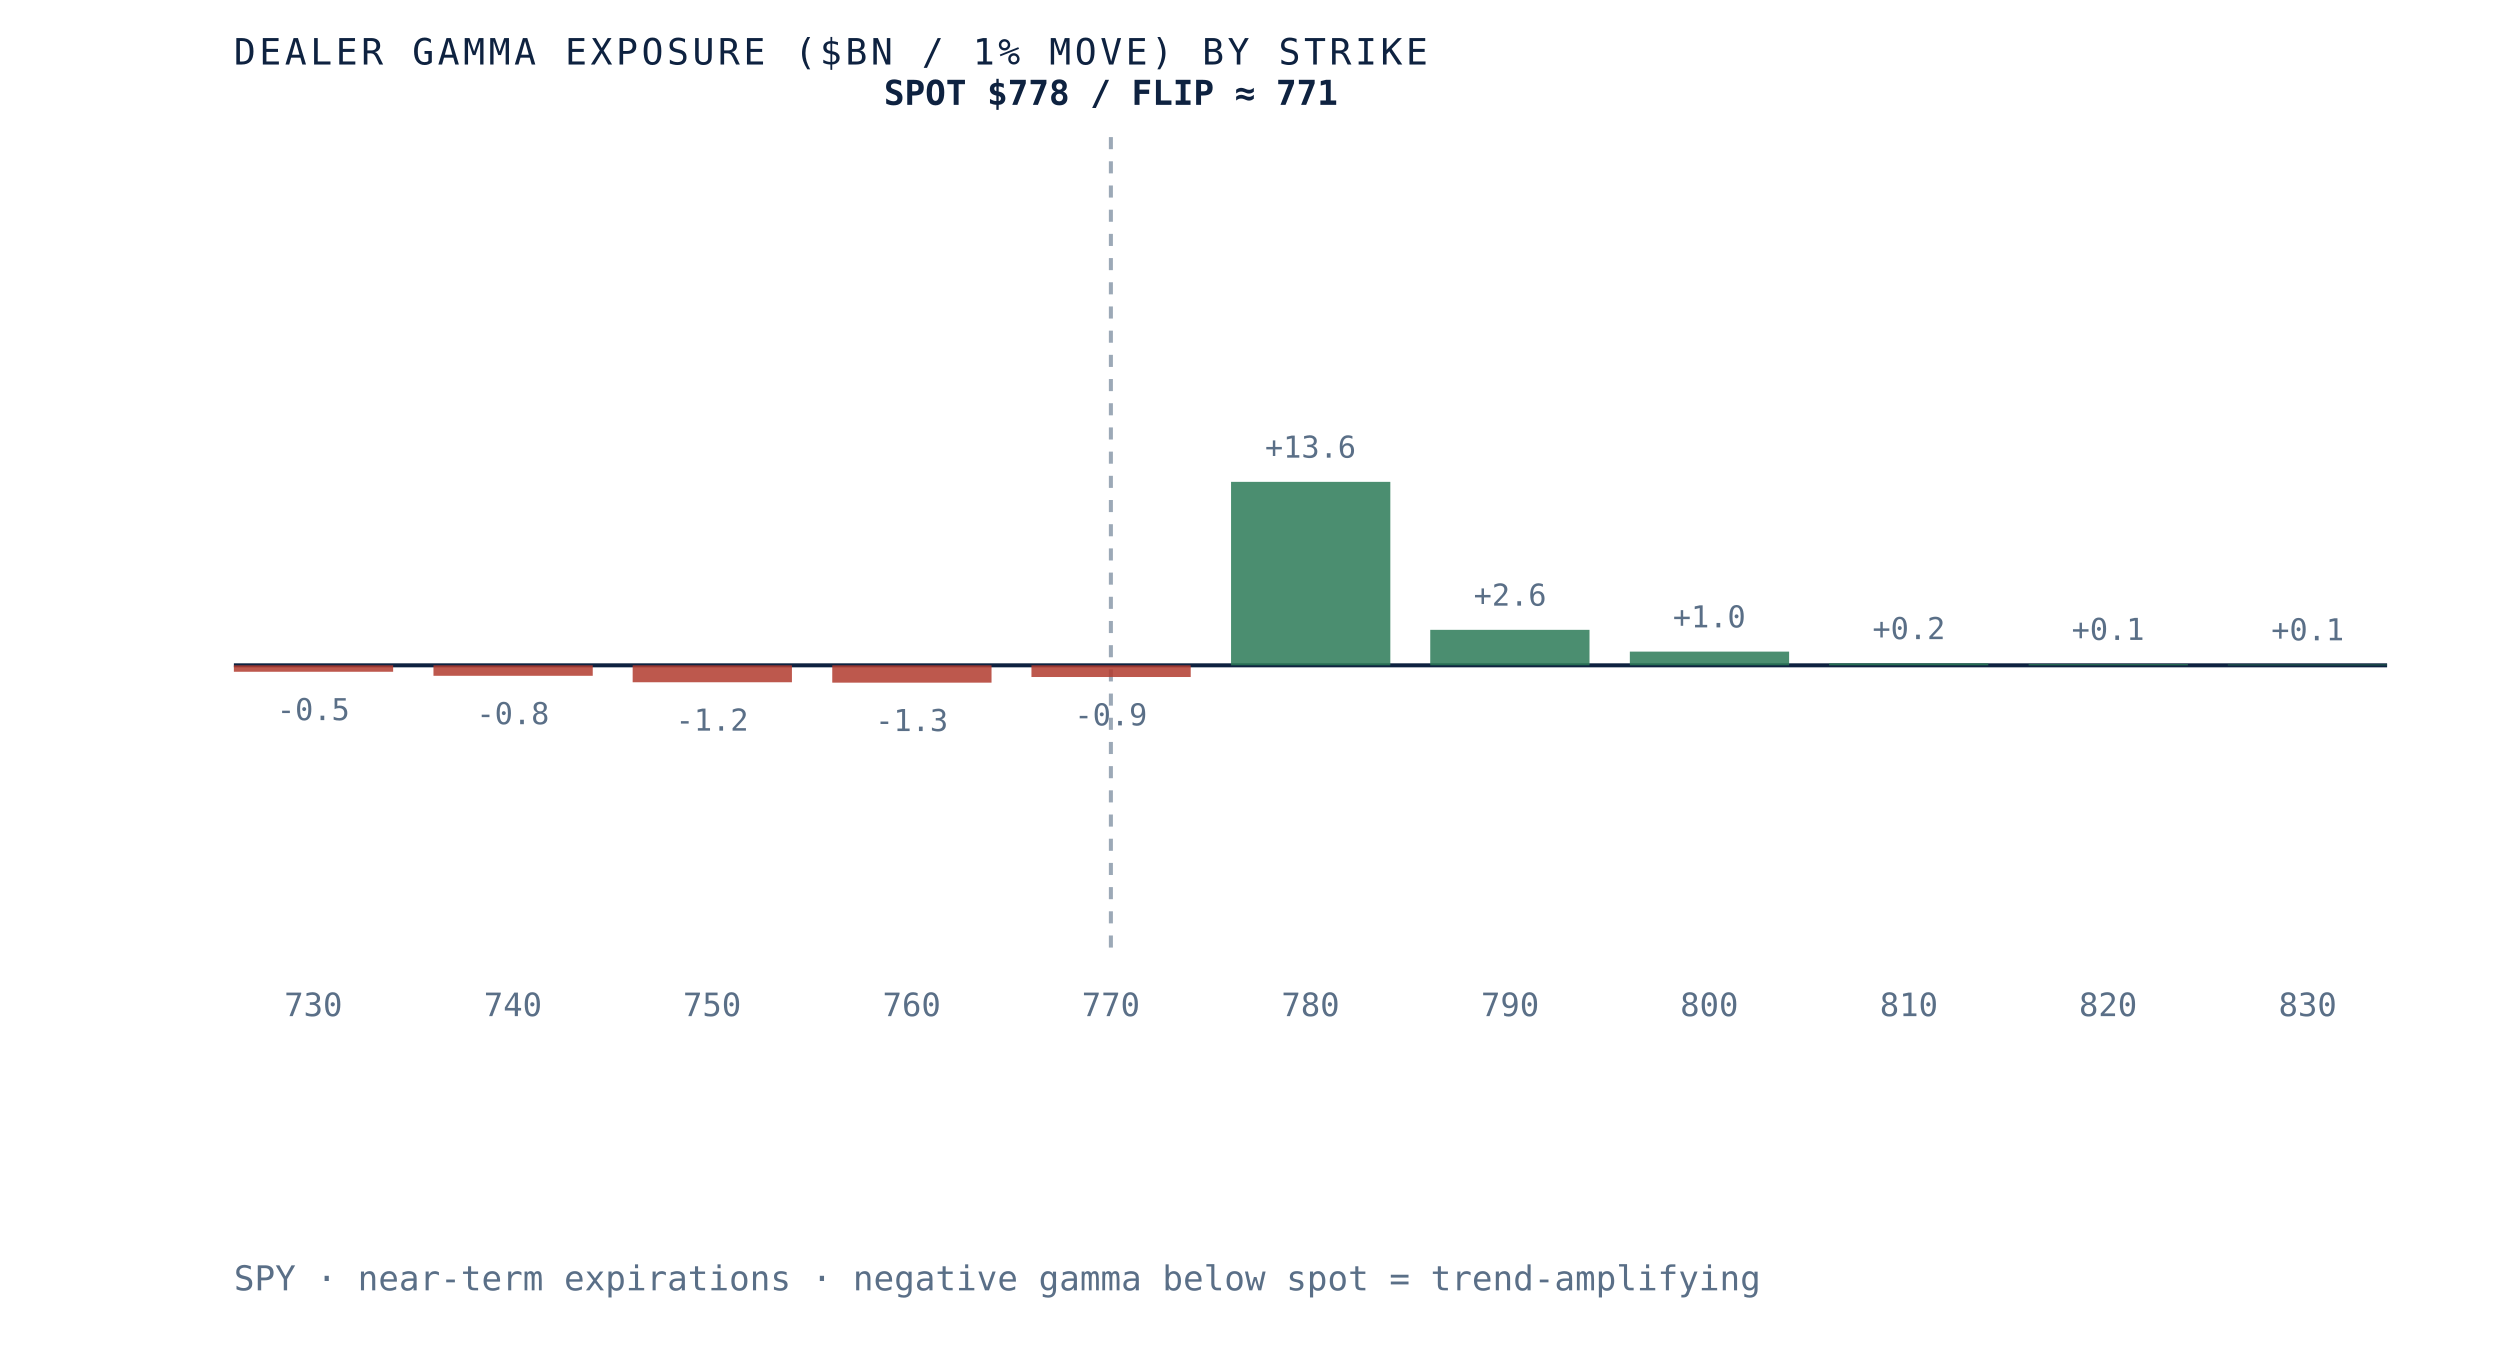
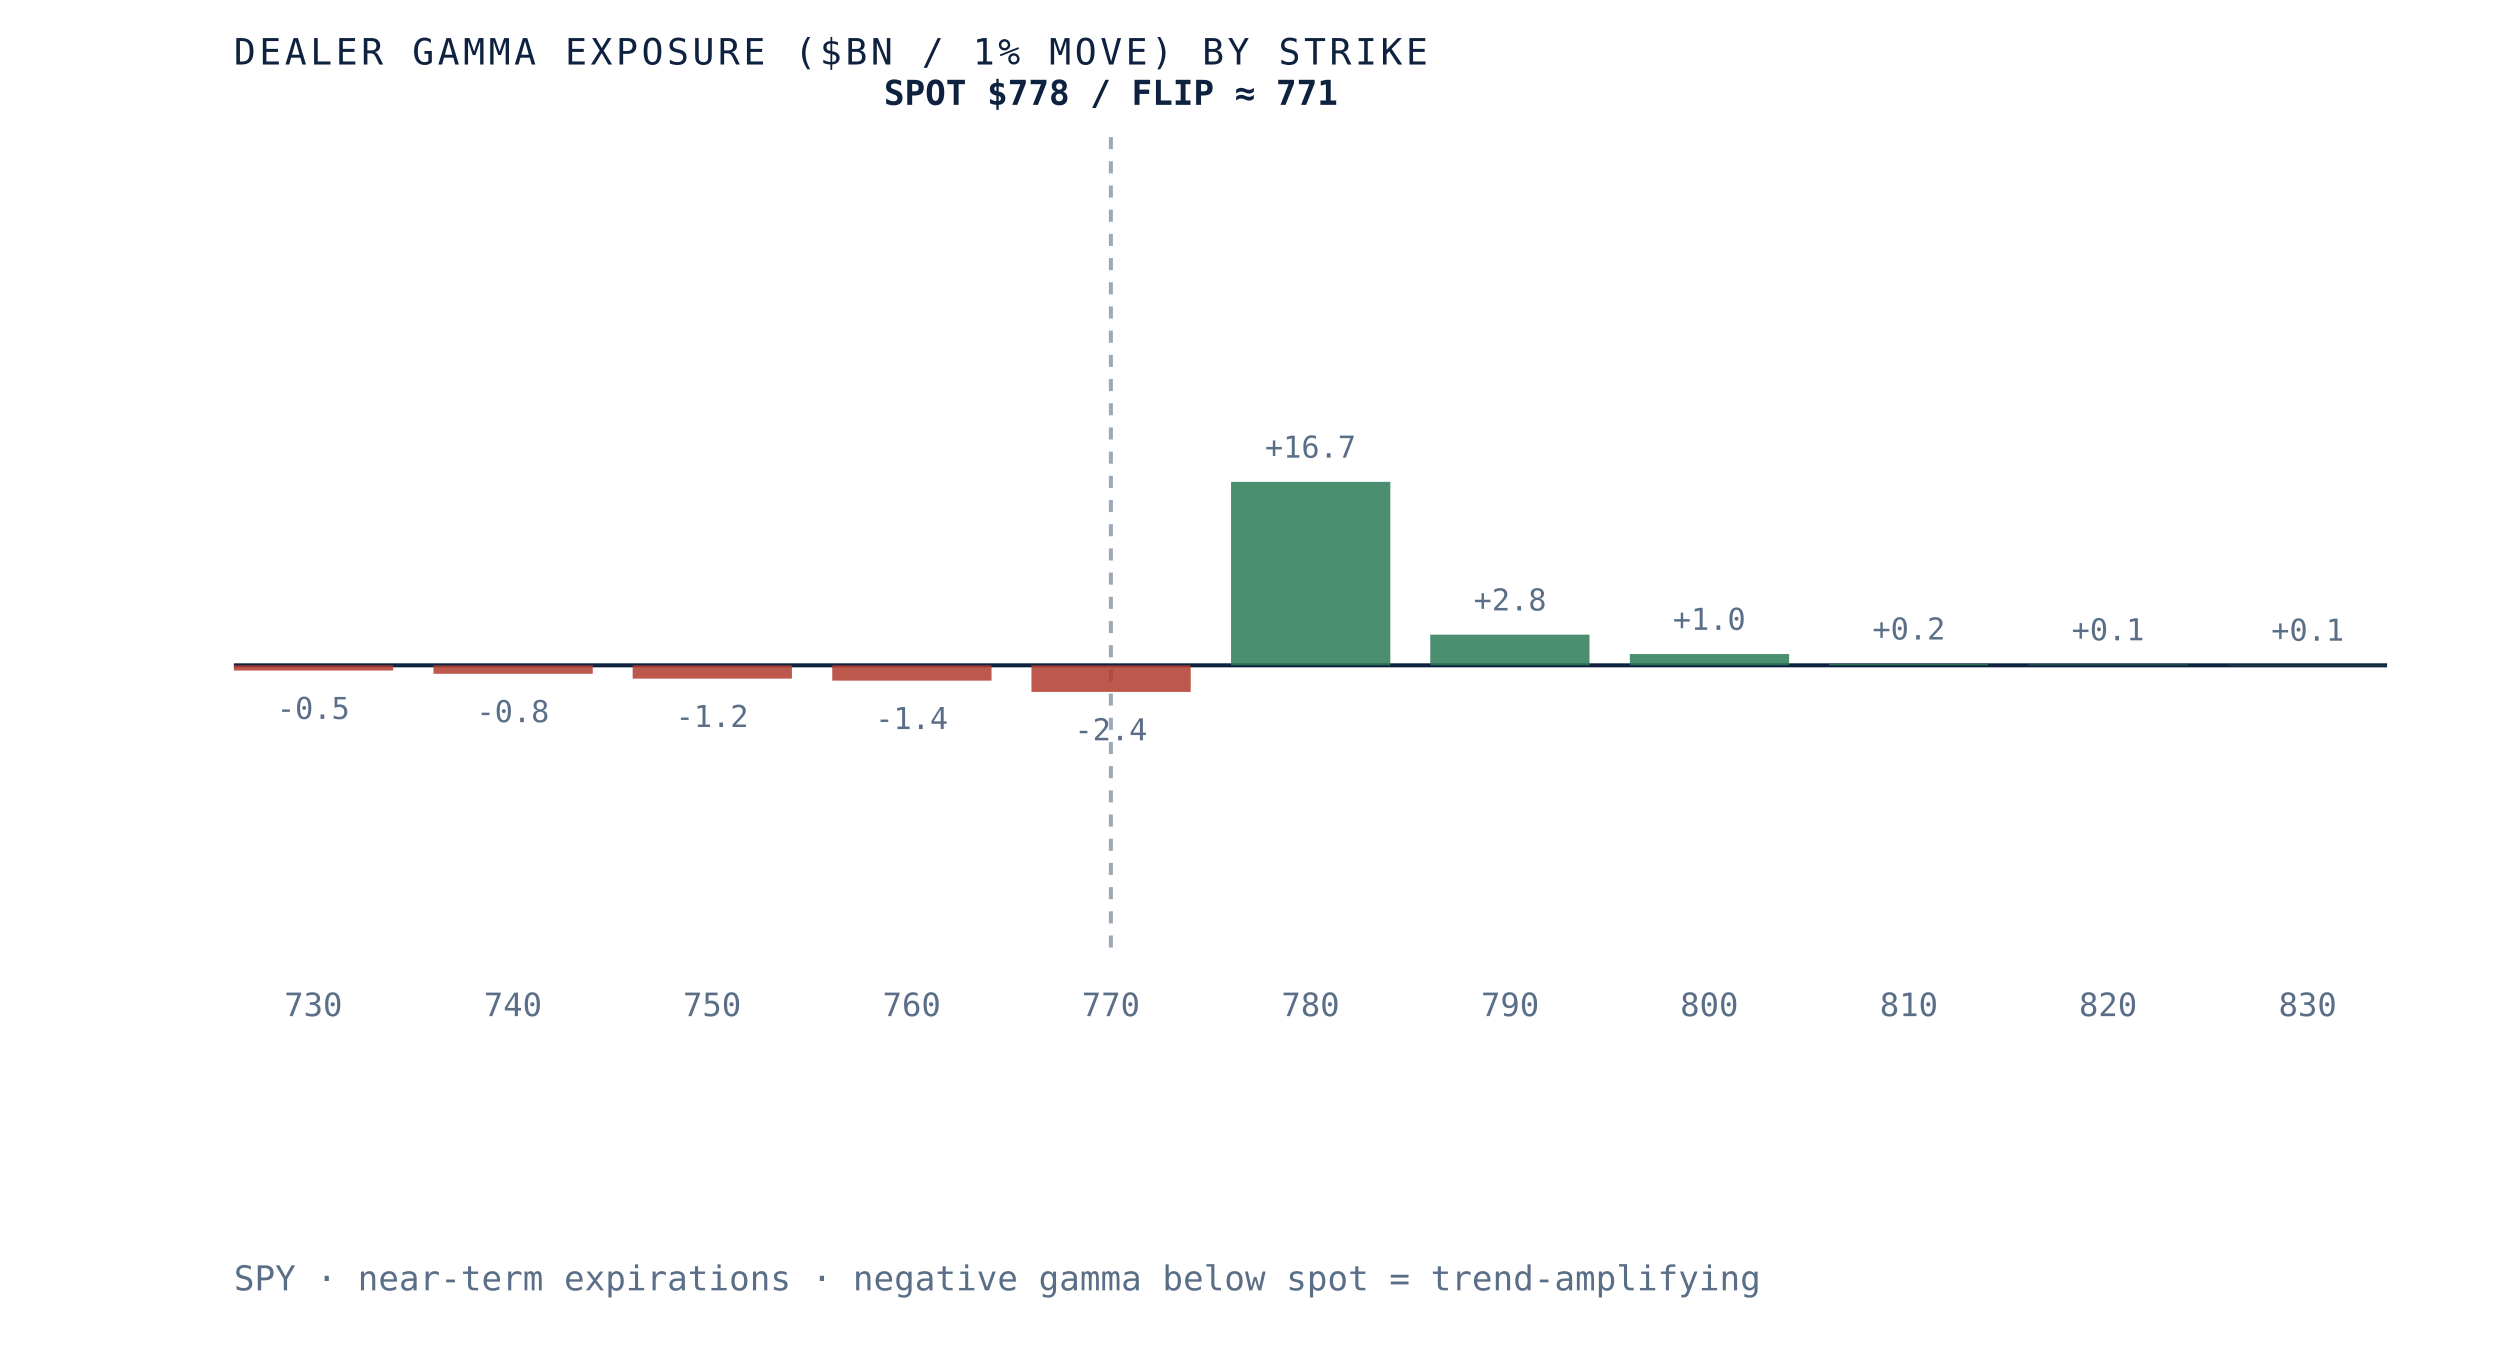
<svg xmlns="http://www.w3.org/2000/svg" viewBox="0 0 620 340" role="img" aria-label="Dealer gamma exposure by strike for SPY, negative below spot and positive above, gamma flip near 771" preserveAspectRatio="xMidYMid meet" style="width:100%;height:auto;display:block">
  <rect x="0" y="0" width="620" height="340" fill="white" />
  <line x1="58" y1="165" x2="592" y2="165" stroke="#0e2240" stroke-width="1" />
  <line x1="275.5" y1="34" x2="275.5" y2="235" stroke="#5a6f87" stroke-width="1" stroke-dasharray="3 3" opacity="0.6" />
-   <rect x="58.0" y="165.0" width="39.5" height="1.6" fill="#b23b2e" opacity="0.85" />
-   <text x="77.7" y="178.6" text-anchor="middle" font-family="'JetBrains Mono', monospace" font-size="7.5" fill="#5a6f87">-0.5</text>
+   <rect x="58.0" y="165.0" width="39.5" height="1.3" fill="#b23b2e" opacity="0.85" />
+   <text x="77.7" y="178.3" text-anchor="middle" font-family="'JetBrains Mono', monospace" font-size="7.5" fill="#5a6f87">-0.5</text>
  <text x="77.7" y="252" text-anchor="middle" font-family="'JetBrains Mono', monospace" font-size="8" fill="#5a6f87">730</text>
-   <rect x="107.5" y="165.0" width="39.5" height="2.6" fill="#b23b2e" opacity="0.85" />
-   <text x="127.2" y="179.6" text-anchor="middle" font-family="'JetBrains Mono', monospace" font-size="7.5" fill="#5a6f87">-0.8</text>
+   <rect x="107.5" y="165.0" width="39.5" height="2.1" fill="#b23b2e" opacity="0.85" />
+   <text x="127.2" y="179.1" text-anchor="middle" font-family="'JetBrains Mono', monospace" font-size="7.5" fill="#5a6f87">-0.8</text>
  <text x="127.2" y="252" text-anchor="middle" font-family="'JetBrains Mono', monospace" font-size="8" fill="#5a6f87">740</text>
-   <rect x="156.9" y="165.0" width="39.5" height="4.2" fill="#b23b2e" opacity="0.85" />
-   <text x="176.6" y="181.2" text-anchor="middle" font-family="'JetBrains Mono', monospace" font-size="7.5" fill="#5a6f87">-1.2</text>
+   <rect x="156.9" y="165.0" width="39.5" height="3.3" fill="#b23b2e" opacity="0.85" />
+   <text x="176.6" y="180.3" text-anchor="middle" font-family="'JetBrains Mono', monospace" font-size="7.5" fill="#5a6f87">-1.2</text>
  <text x="176.6" y="252" text-anchor="middle" font-family="'JetBrains Mono', monospace" font-size="8" fill="#5a6f87">750</text>
-   <rect x="206.4" y="165.0" width="39.5" height="4.3" fill="#b23b2e" opacity="0.85" />
-   <text x="226.1" y="181.3" text-anchor="middle" font-family="'JetBrains Mono', monospace" font-size="7.5" fill="#5a6f87">-1.3</text>
+   <rect x="206.4" y="165.0" width="39.5" height="3.8" fill="#b23b2e" opacity="0.85" />
+   <text x="226.1" y="180.8" text-anchor="middle" font-family="'JetBrains Mono', monospace" font-size="7.5" fill="#5a6f87">-1.4</text>
  <text x="226.1" y="252" text-anchor="middle" font-family="'JetBrains Mono', monospace" font-size="8" fill="#5a6f87">760</text>
-   <rect x="255.8" y="165.0" width="39.5" height="2.9" fill="#b23b2e" opacity="0.85" />
-   <text x="275.5" y="179.9" text-anchor="middle" font-family="'JetBrains Mono', monospace" font-size="7.5" fill="#5a6f87">-0.9</text>
+   <rect x="255.8" y="165.0" width="39.5" height="6.6" fill="#b23b2e" opacity="0.85" />
+   <text x="275.5" y="183.6" text-anchor="middle" font-family="'JetBrains Mono', monospace" font-size="7.5" fill="#5a6f87">-2.4</text>
  <text x="275.5" y="252" text-anchor="middle" font-family="'JetBrains Mono', monospace" font-size="8" fill="#5a6f87">770</text>
  <rect x="305.3" y="119.5" width="39.5" height="45.5" fill="#2c7a57" opacity="0.85" />
-   <text x="325.0" y="113.5" text-anchor="middle" font-family="'JetBrains Mono', monospace" font-size="7.5" fill="#5a6f87">+13.6</text>
+   <text x="325.0" y="113.5" text-anchor="middle" font-family="'JetBrains Mono', monospace" font-size="7.5" fill="#5a6f87">+16.7</text>
  <text x="325.0" y="252" text-anchor="middle" font-family="'JetBrains Mono', monospace" font-size="8" fill="#5a6f87">780</text>
-   <rect x="354.7" y="156.2" width="39.5" height="8.8" fill="#2c7a57" opacity="0.85" />
-   <text x="374.5" y="150.2" text-anchor="middle" font-family="'JetBrains Mono', monospace" font-size="7.5" fill="#5a6f87">+2.6</text>
+   <rect x="354.7" y="157.4" width="39.5" height="7.6" fill="#2c7a57" opacity="0.85" />
+   <text x="374.5" y="151.4" text-anchor="middle" font-family="'JetBrains Mono', monospace" font-size="7.5" fill="#5a6f87">+2.8</text>
  <text x="374.5" y="252" text-anchor="middle" font-family="'JetBrains Mono', monospace" font-size="8" fill="#5a6f87">790</text>
-   <rect x="404.2" y="161.6" width="39.5" height="3.4" fill="#2c7a57" opacity="0.85" />
-   <text x="423.9" y="155.6" text-anchor="middle" font-family="'JetBrains Mono', monospace" font-size="7.5" fill="#5a6f87">+1.0</text>
+   <rect x="404.2" y="162.2" width="39.5" height="2.8" fill="#2c7a57" opacity="0.85" />
+   <text x="423.9" y="156.2" text-anchor="middle" font-family="'JetBrains Mono', monospace" font-size="7.5" fill="#5a6f87">+1.0</text>
  <text x="423.9" y="252" text-anchor="middle" font-family="'JetBrains Mono', monospace" font-size="8" fill="#5a6f87">800</text>
-   <rect x="453.6" y="164.5" width="39.5" height="0.5" fill="#2c7a57" opacity="0.85" />
-   <text x="473.4" y="158.5" text-anchor="middle" font-family="'JetBrains Mono', monospace" font-size="7.5" fill="#5a6f87">+0.2</text>
+   <rect x="453.6" y="164.6" width="39.5" height="0.4" fill="#2c7a57" opacity="0.85" />
+   <text x="473.4" y="158.6" text-anchor="middle" font-family="'JetBrains Mono', monospace" font-size="7.5" fill="#5a6f87">+0.2</text>
  <text x="473.4" y="252" text-anchor="middle" font-family="'JetBrains Mono', monospace" font-size="8" fill="#5a6f87">810</text>
-   <rect x="503.1" y="164.7" width="39.5" height="0.3" fill="#2c7a57" opacity="0.85" />
-   <text x="522.8" y="158.7" text-anchor="middle" font-family="'JetBrains Mono', monospace" font-size="7.5" fill="#5a6f87">+0.1</text>
+   <rect x="503.1" y="164.8" width="39.5" height="0.2" fill="#2c7a57" opacity="0.85" />
+   <text x="522.8" y="158.8" text-anchor="middle" font-family="'JetBrains Mono', monospace" font-size="7.5" fill="#5a6f87">+0.1</text>
  <text x="522.8" y="252" text-anchor="middle" font-family="'JetBrains Mono', monospace" font-size="8" fill="#5a6f87">820</text>
-   <rect x="552.5" y="164.8" width="39.5" height="0.2" fill="#2c7a57" opacity="0.85" />
-   <text x="572.3" y="158.8" text-anchor="middle" font-family="'JetBrains Mono', monospace" font-size="7.5" fill="#5a6f87">+0.1</text>
+   <rect x="552.5" y="164.9" width="39.5" height="0.1" fill="#2c7a57" opacity="0.85" />
+   <text x="572.3" y="158.9" text-anchor="middle" font-family="'JetBrains Mono', monospace" font-size="7.5" fill="#5a6f87">+0.1</text>
  <text x="572.3" y="252" text-anchor="middle" font-family="'JetBrains Mono', monospace" font-size="8" fill="#5a6f87">830</text>
  <text x="275.5" y="26" text-anchor="middle" font-family="'JetBrains Mono', monospace" font-size="8.5" font-weight="bold" fill="#0e2240">SPOT $778 / FLIP ≈ 771</text>
  <text x="58" y="16" font-family="'JetBrains Mono', monospace" font-size="9" letter-spacing="0.1em" fill="#0e2240">DEALER GAMMA EXPOSURE ($BN / 1% MOVE) BY STRIKE</text>
  <text x="58" y="320" font-family="'JetBrains Mono', monospace" font-size="8.5" fill="#5a6f87">SPY · near-term expirations · negative gamma below spot = trend-amplifying</text>
</svg>
